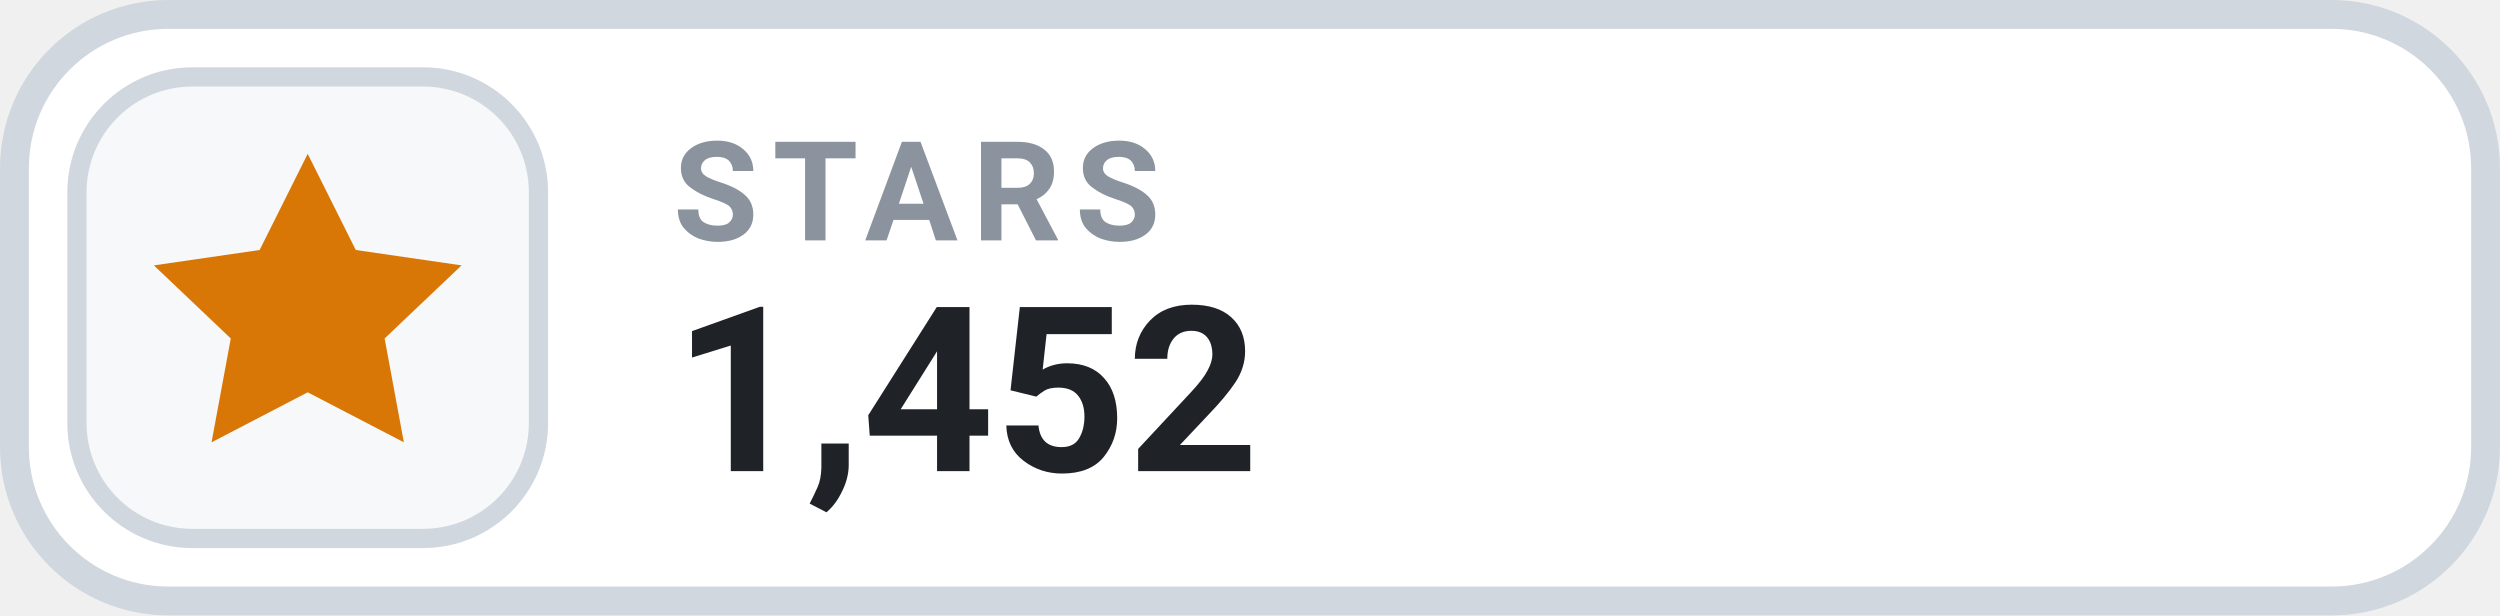
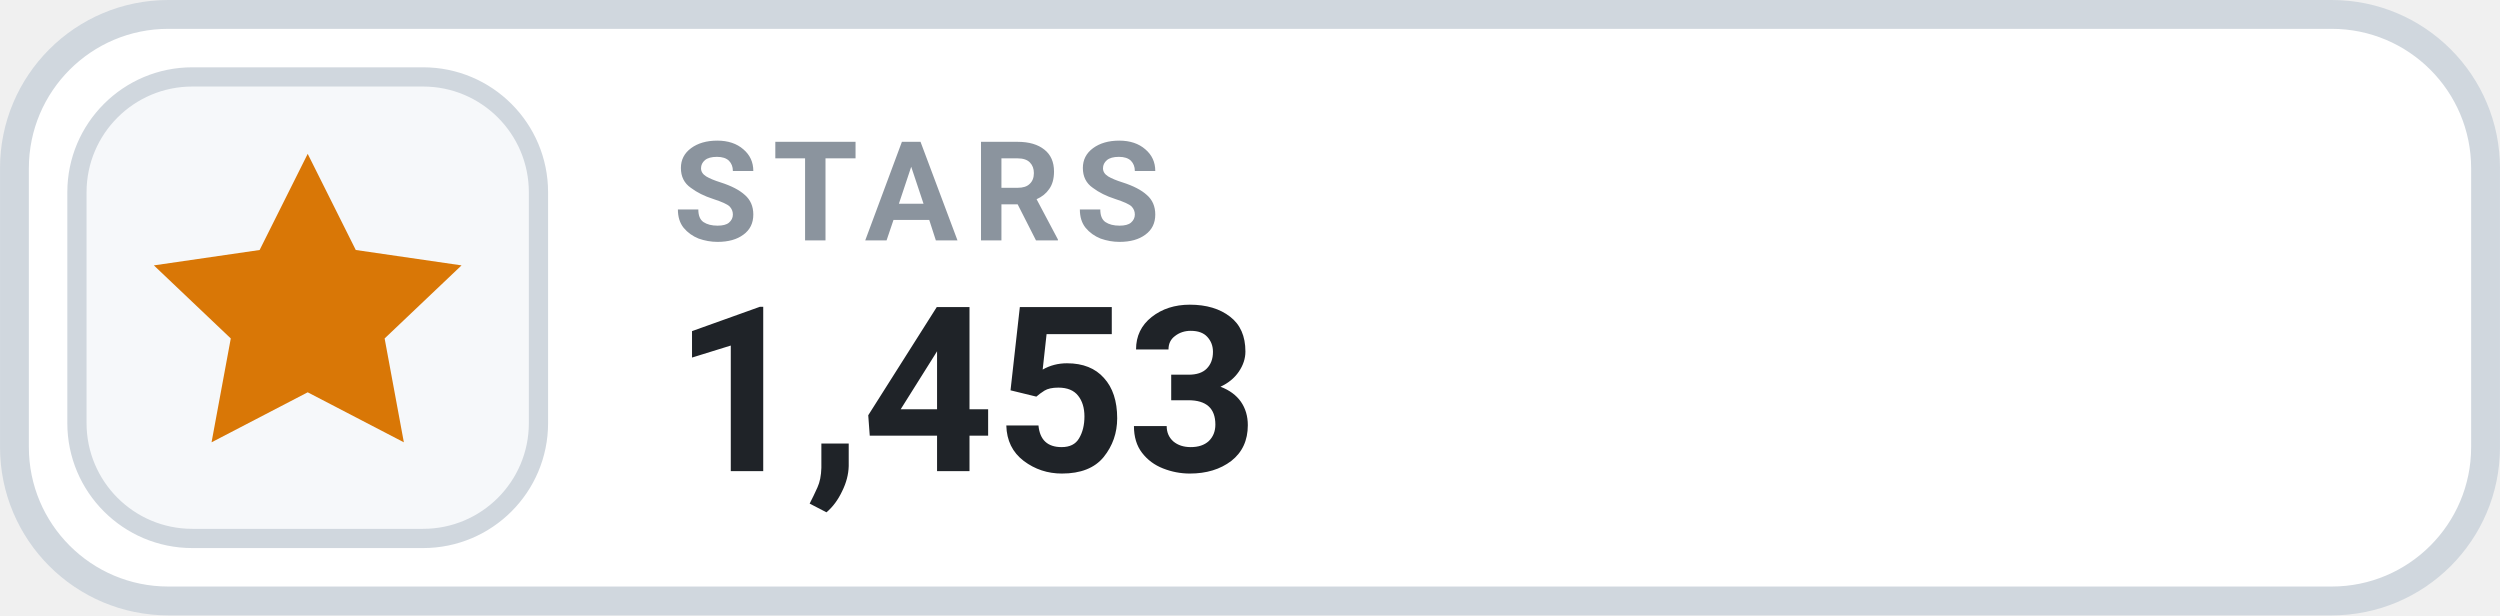
- <svg xmlns="http://www.w3.org/2000/svg" width="126" height="31.015" viewBox="0 0 130 32" role="img" aria-label="STARS 1,452">
+ <svg xmlns="http://www.w3.org/2000/svg" width="126" height="31.015" viewBox="0 0 130 32" role="img" aria-label="STARS 1,453">
  <rect x=".75" y=".75" width="128.5" height="30.5" rx="8" fill="#FFFFFF" stroke="#D0D7DE" stroke-width="1.5" />
  <rect x="4" y="4" width="24" height="24" rx="6" fill="#F6F8FA" stroke="#D0D7DE" stroke-width="1" />
  <g transform="translate(16 16)" style="color:#D97706;">
    <path d="M0 -8 l2.5 5 5.5 .8 -4 3.8 1 5.4 -5 -2.6 -5 2.6 1 -5.4 -4 -3.8 5.5 -.8 Z" fill="currentColor" />
  </g>
  <text x="35" y="12.5" fill="#8B949E" font-family="-apple-system,BlinkMacSystemFont,'Segoe UI',Roboto,Helvetica,Arial,sans-serif" font-size="7.2" font-weight="700" letter-spacing=".75">STARS</text>
-   <text x="35" y="24.5" fill="#1F2328" font-family="-apple-system,BlinkMacSystemFont,'Segoe UI',Roboto,Helvetica,Arial,sans-serif" font-size="12" font-weight="700">1,452</text>
+   <text x="35" y="24.5" fill="#1F2328" font-family="-apple-system,BlinkMacSystemFont,'Segoe UI',Roboto,Helvetica,Arial,sans-serif" font-size="12" font-weight="700">1,453</text>
</svg>
